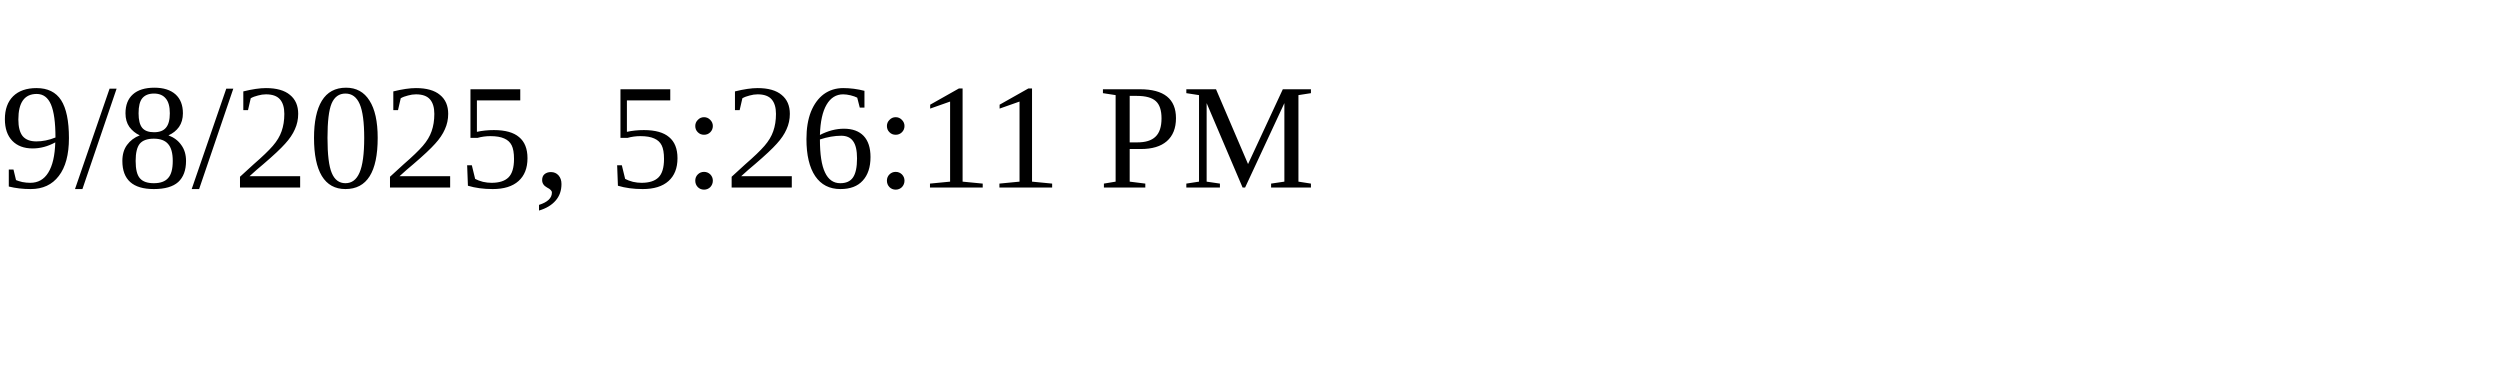
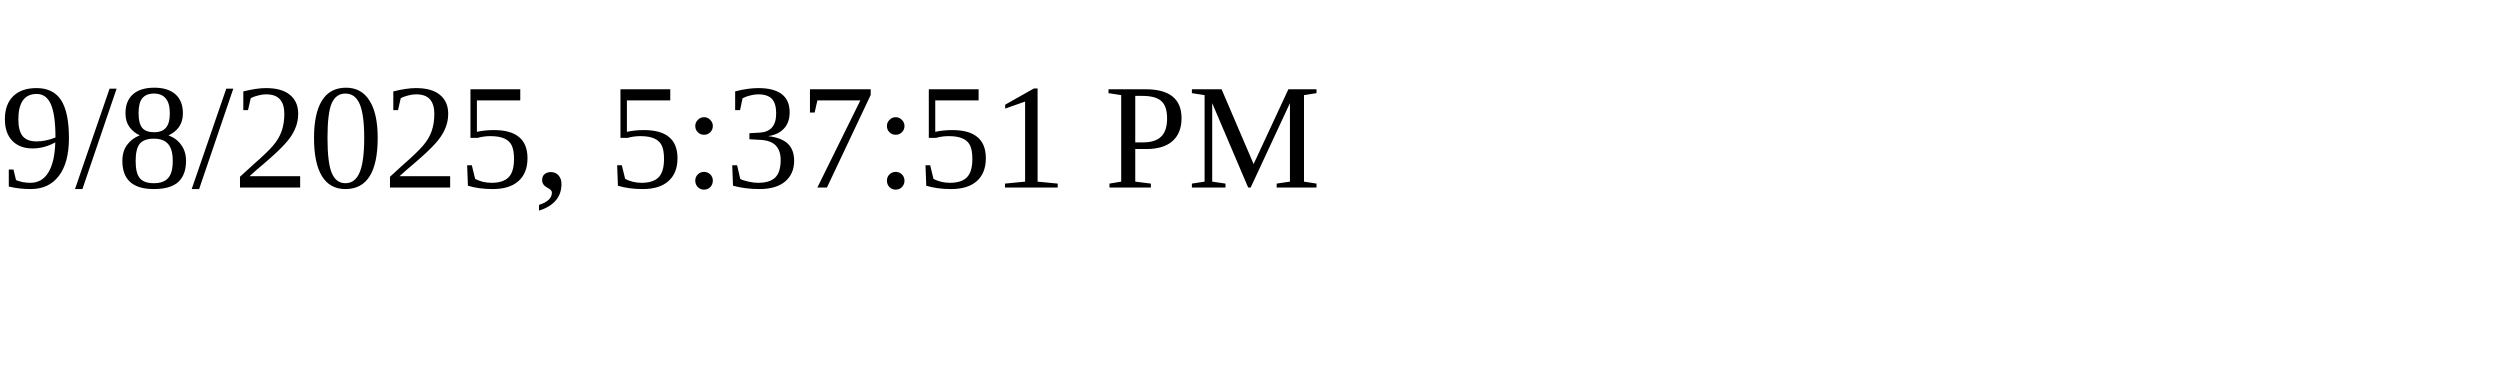
<svg xmlns="http://www.w3.org/2000/svg" height="30" width="200">
-   <text x="0" y="15">9/8/2025, 5:26:11 PM</text>
+   <text x="0" y="15">9/8/2025, 5:37:51 PM</text>
</svg>
